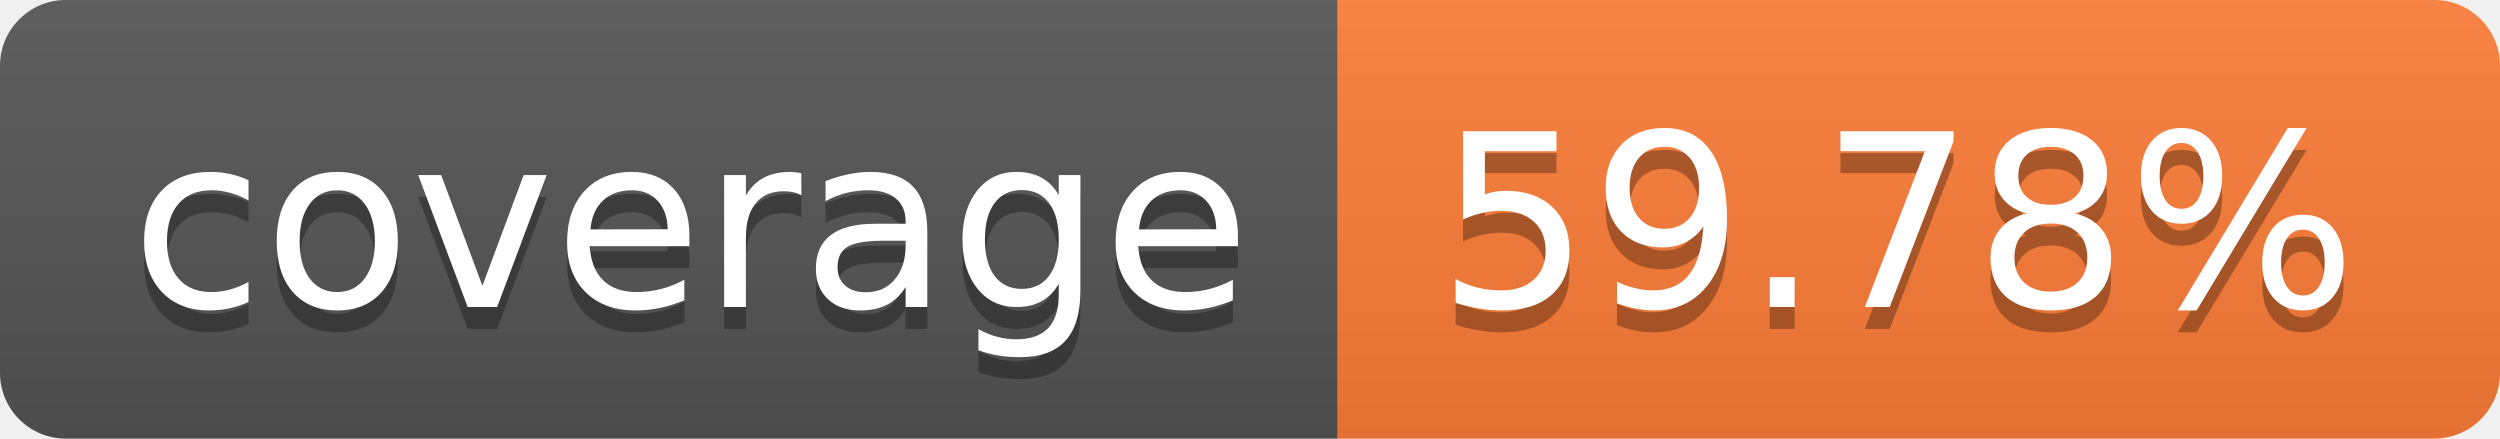
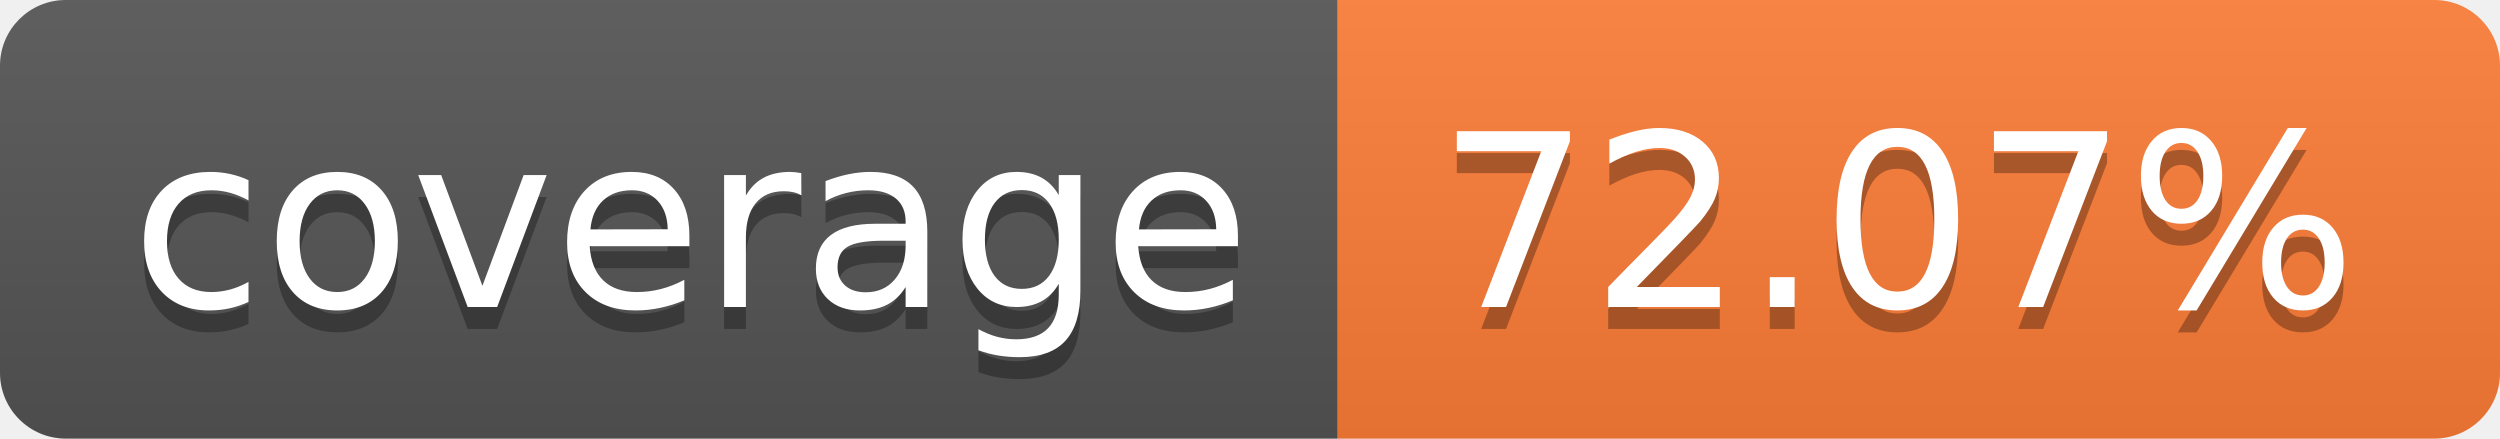
- <svg xmlns="http://www.w3.org/2000/svg" width="114" height="20" role="img" aria-label="coverage: 59.78%">
+ <svg xmlns="http://www.w3.org/2000/svg" width="114" height="20" role="img" aria-label="coverage: 72.07%">
  <linearGradient id="s" x2="0" y2="100%">
    <stop offset="0" stop-color="#bbb" stop-opacity=".1" />
    <stop offset="1" stop-opacity=".1" />
  </linearGradient>
  <clipPath id="r">
    <rect width="114" height="20" rx="3" fill="#fff" />
  </clipPath>
  <g clip-path="url(#r)">
    <rect width="61" height="20" fill="#555" />
    <rect x="61" width="53" height="20" fill="#fe7d37" />
    <rect width="114" height="20" fill="url(#s)" />
  </g>
  <g fill="#fff" text-anchor="middle" font-family="Verdana,Geneva,DejaVu Sans,sans-serif" text-rendering="geometricPrecision" font-size="110">
    <text aria-hidden="true" x="315" y="150" fill="#010101" fill-opacity=".3" transform="scale(.1)" textLength="510">coverage</text>
    <text x="315" y="140" transform="scale(.1)" fill="#fff" textLength="510">coverage</text>
-     <text aria-hidden="true" x="865" y="150" fill="#010101" fill-opacity=".3" transform="scale(.1)" textLength="430">59.78%</text>
-     <text x="865" y="140" transform="scale(.1)" fill="#fff" textLength="430">59.78%</text>
+     <text aria-hidden="true" x="865" y="150" fill="#010101" fill-opacity=".3" transform="scale(.1)" textLength="430">72.07%</text>
+     <text x="865" y="140" transform="scale(.1)" fill="#fff" textLength="430">72.07%</text>
  </g>
</svg>
